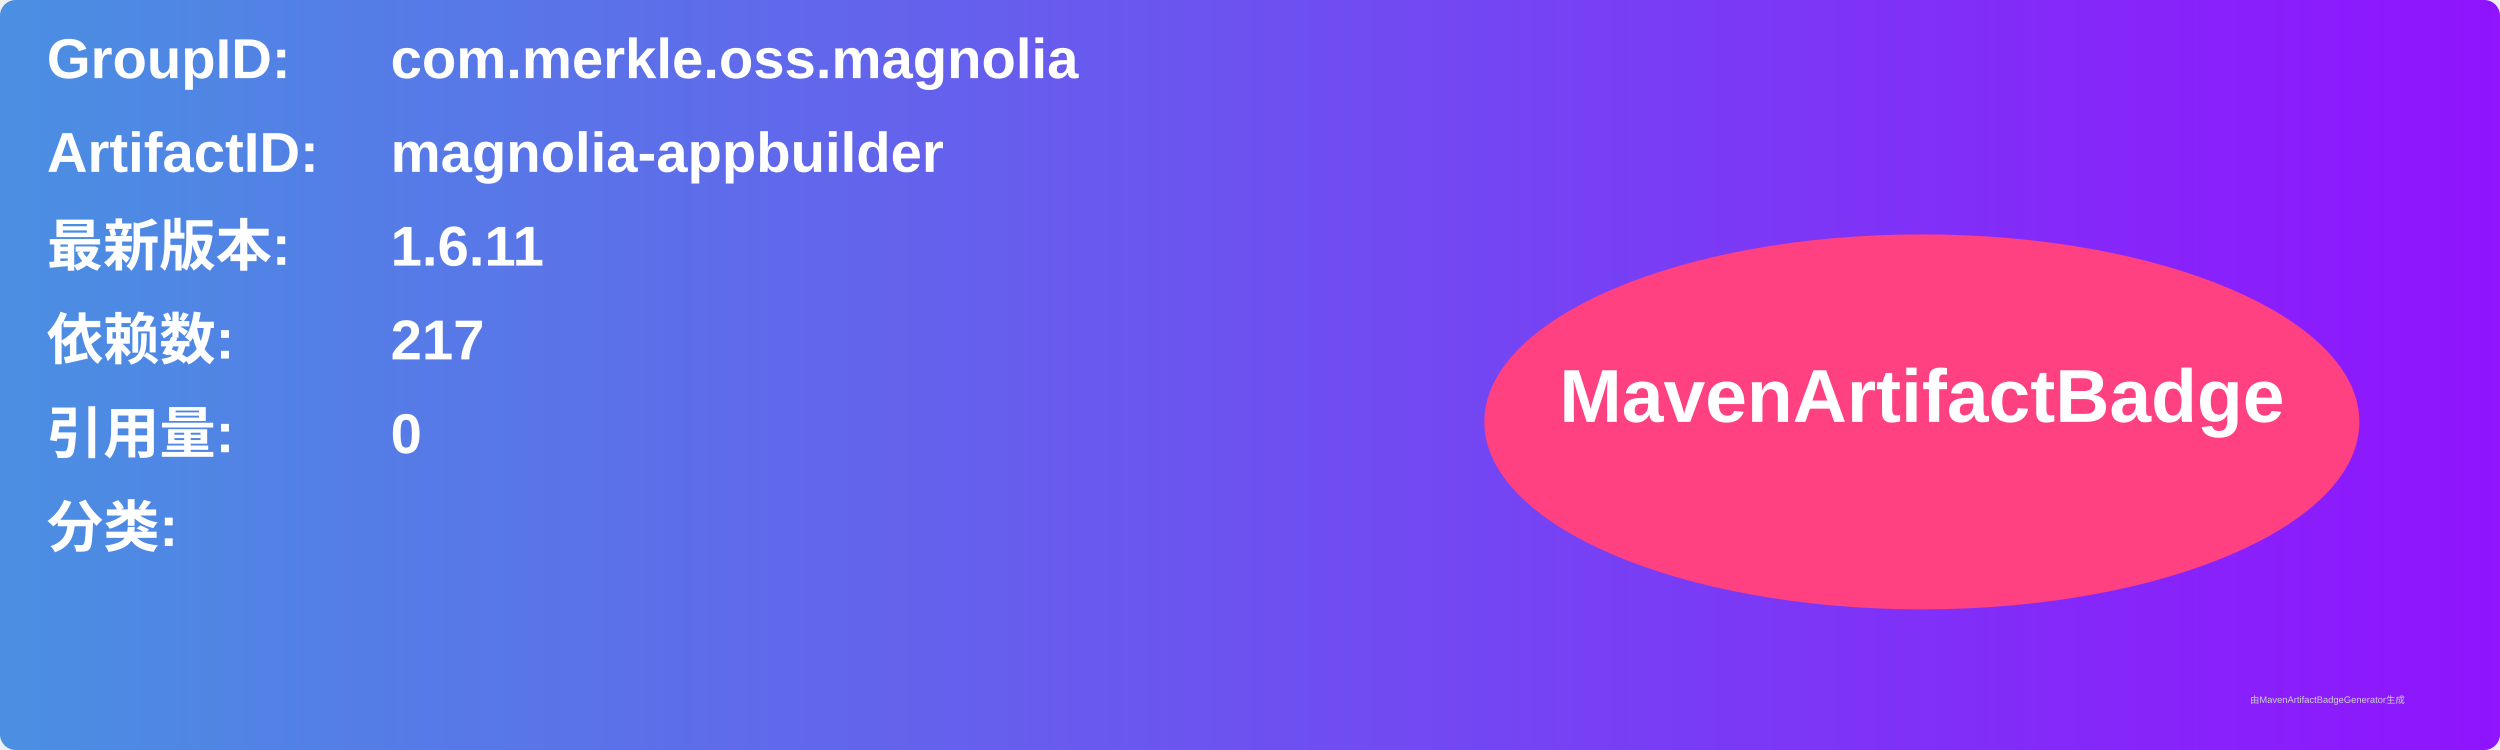
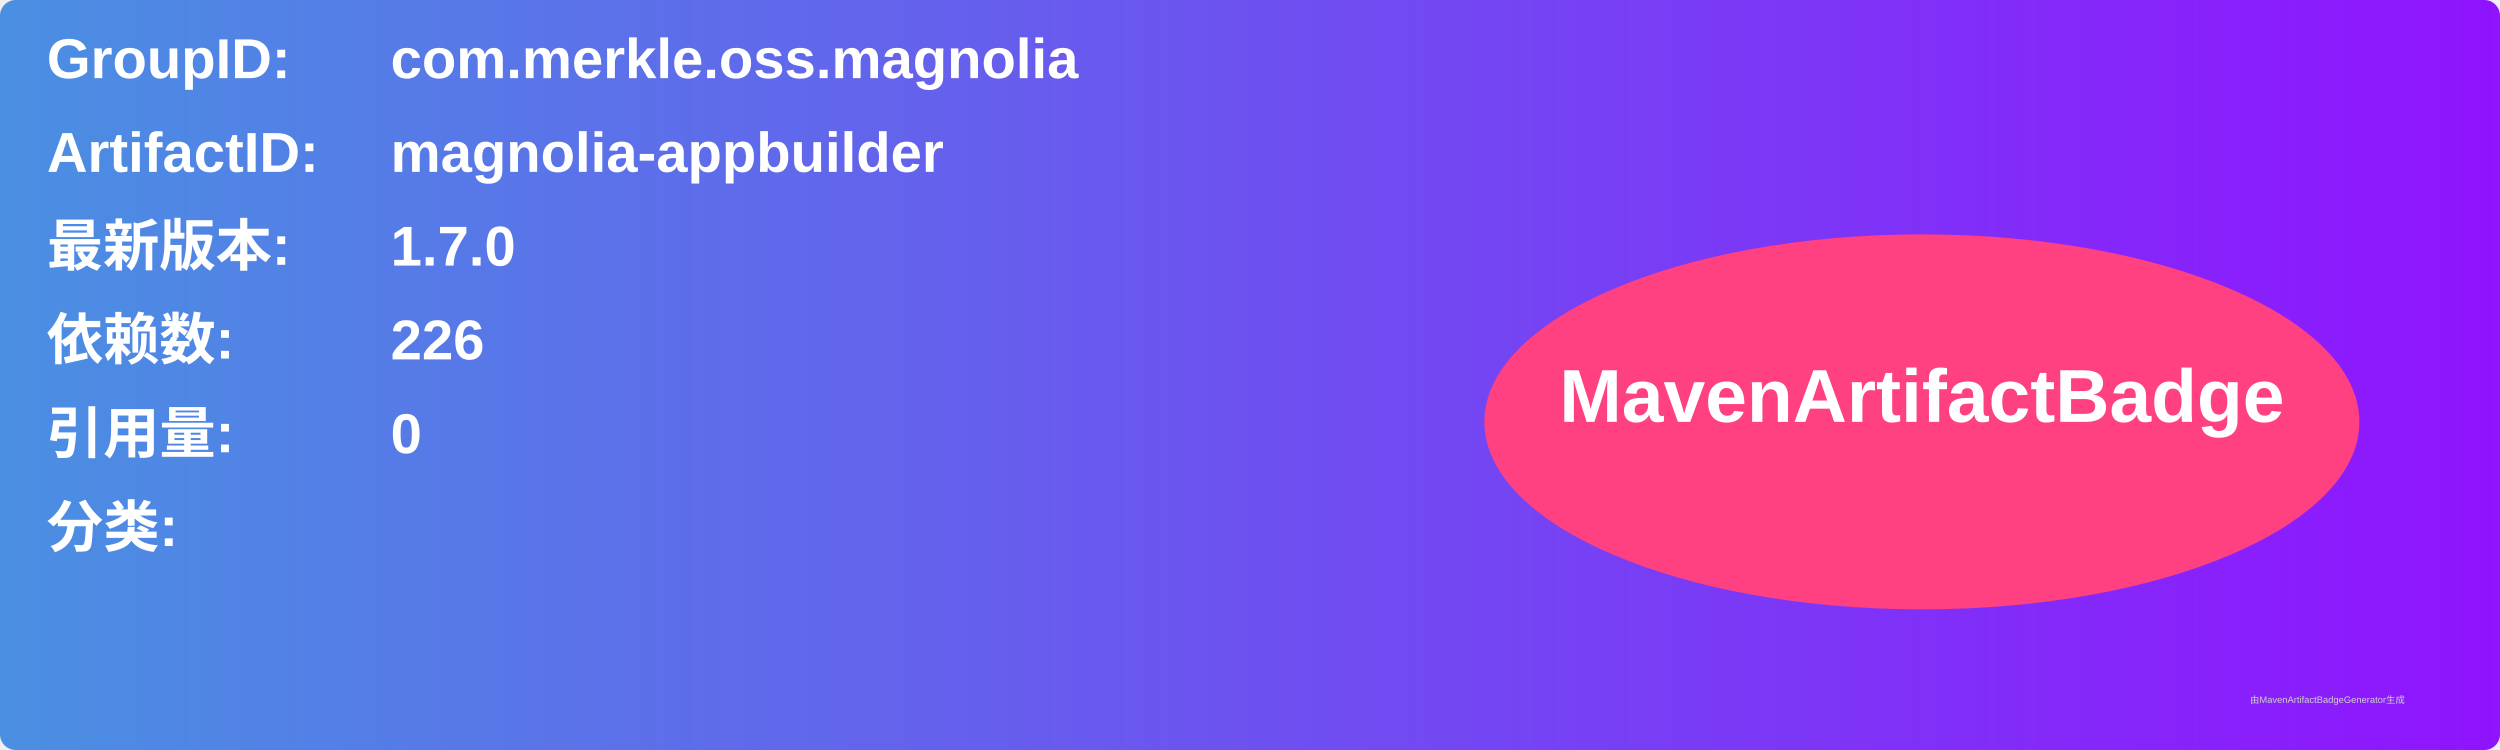
<svg xmlns="http://www.w3.org/2000/svg" width="800" height="240" viewBox="0 0 800 240">
  <linearGradient id="grad" x1="0%" y1="0%" x2="100%" y2="0%">
    <stop offset="0%" stop-color="#4a90e2" />
    <stop offset="100%" stop-color="#9013fe" />
  </linearGradient>
  <rect width="100%" height="100%" rx="5" ry="5" fill="url(#grad)" />
  <g transform="translate(15, 15)">
    <text x="0" y="10" font-family="Arial" font-size="18" fill="white" font-weight="bold" width="260">GroupID:</text>
    <text x="110" y="10" font-family="Arial" font-size="18" fill="white" font-weight="bold" width="460">com.merkle.oss.magnolia</text>
    <text x="0" y="40" font-family="Arial" font-size="18" fill="white" font-weight="bold" width="260">ArtifactID:</text>
    <text x="110" y="40" font-family="Arial" font-size="18" fill="white" font-weight="bold" width="460">magnolia-appbuilder</text>
    <text x="0" y="70" font-family="Arial" font-size="18" fill="white" font-weight="bold">最新版本:</text>
    <text x="110" y="70" font-family="Arial" font-size="18" fill="white" font-weight="bold">
-       <tspan font-weight="bold">1.6.11</tspan>
+       <tspan font-weight="bold">1.7.0</tspan>
    </text>
    <text x="0" y="100" font-family="Arial" font-size="18" fill="white" font-weight="bold">依赖数: </text>
    <text x="110" y="100" font-family="Arial" font-size="18" fill="white">
-       <tspan font-weight="bold">217</tspan>
+       <tspan font-weight="bold">226</tspan>
    </text>
    <text x="0" y="130" font-family="Arial" font-size="18" fill="white" font-weight="bold">引用量: </text>
    <text x="110" y="130" font-family="Arial" font-size="18" fill="white">
      <tspan font-weight="bold">0</tspan>
    </text>
    <text x="0" y="160" font-family="Arial" font-size="18" fill="white" font-weight="bold">分类:</text>
    <text x="10" y="190" font-family="Arial" font-size="10" fill="white">
      <tspan font-weight="bold" />
    </text>
    <ellipse cx="600" cy="120" rx="140" ry="60" fill="#ff4081" />
    <text x="600" y="120" text-anchor="middle" font-family="Arial" font-size="24" fill="white" font-weight="bold">MavenArtifactBadge</text>
  </g>
  <text x="720" y="225" font-family="Arial" font-size="3" fill="#d0d0d0">由MavenArtifactBadgeGenerator生成</text>
</svg>
